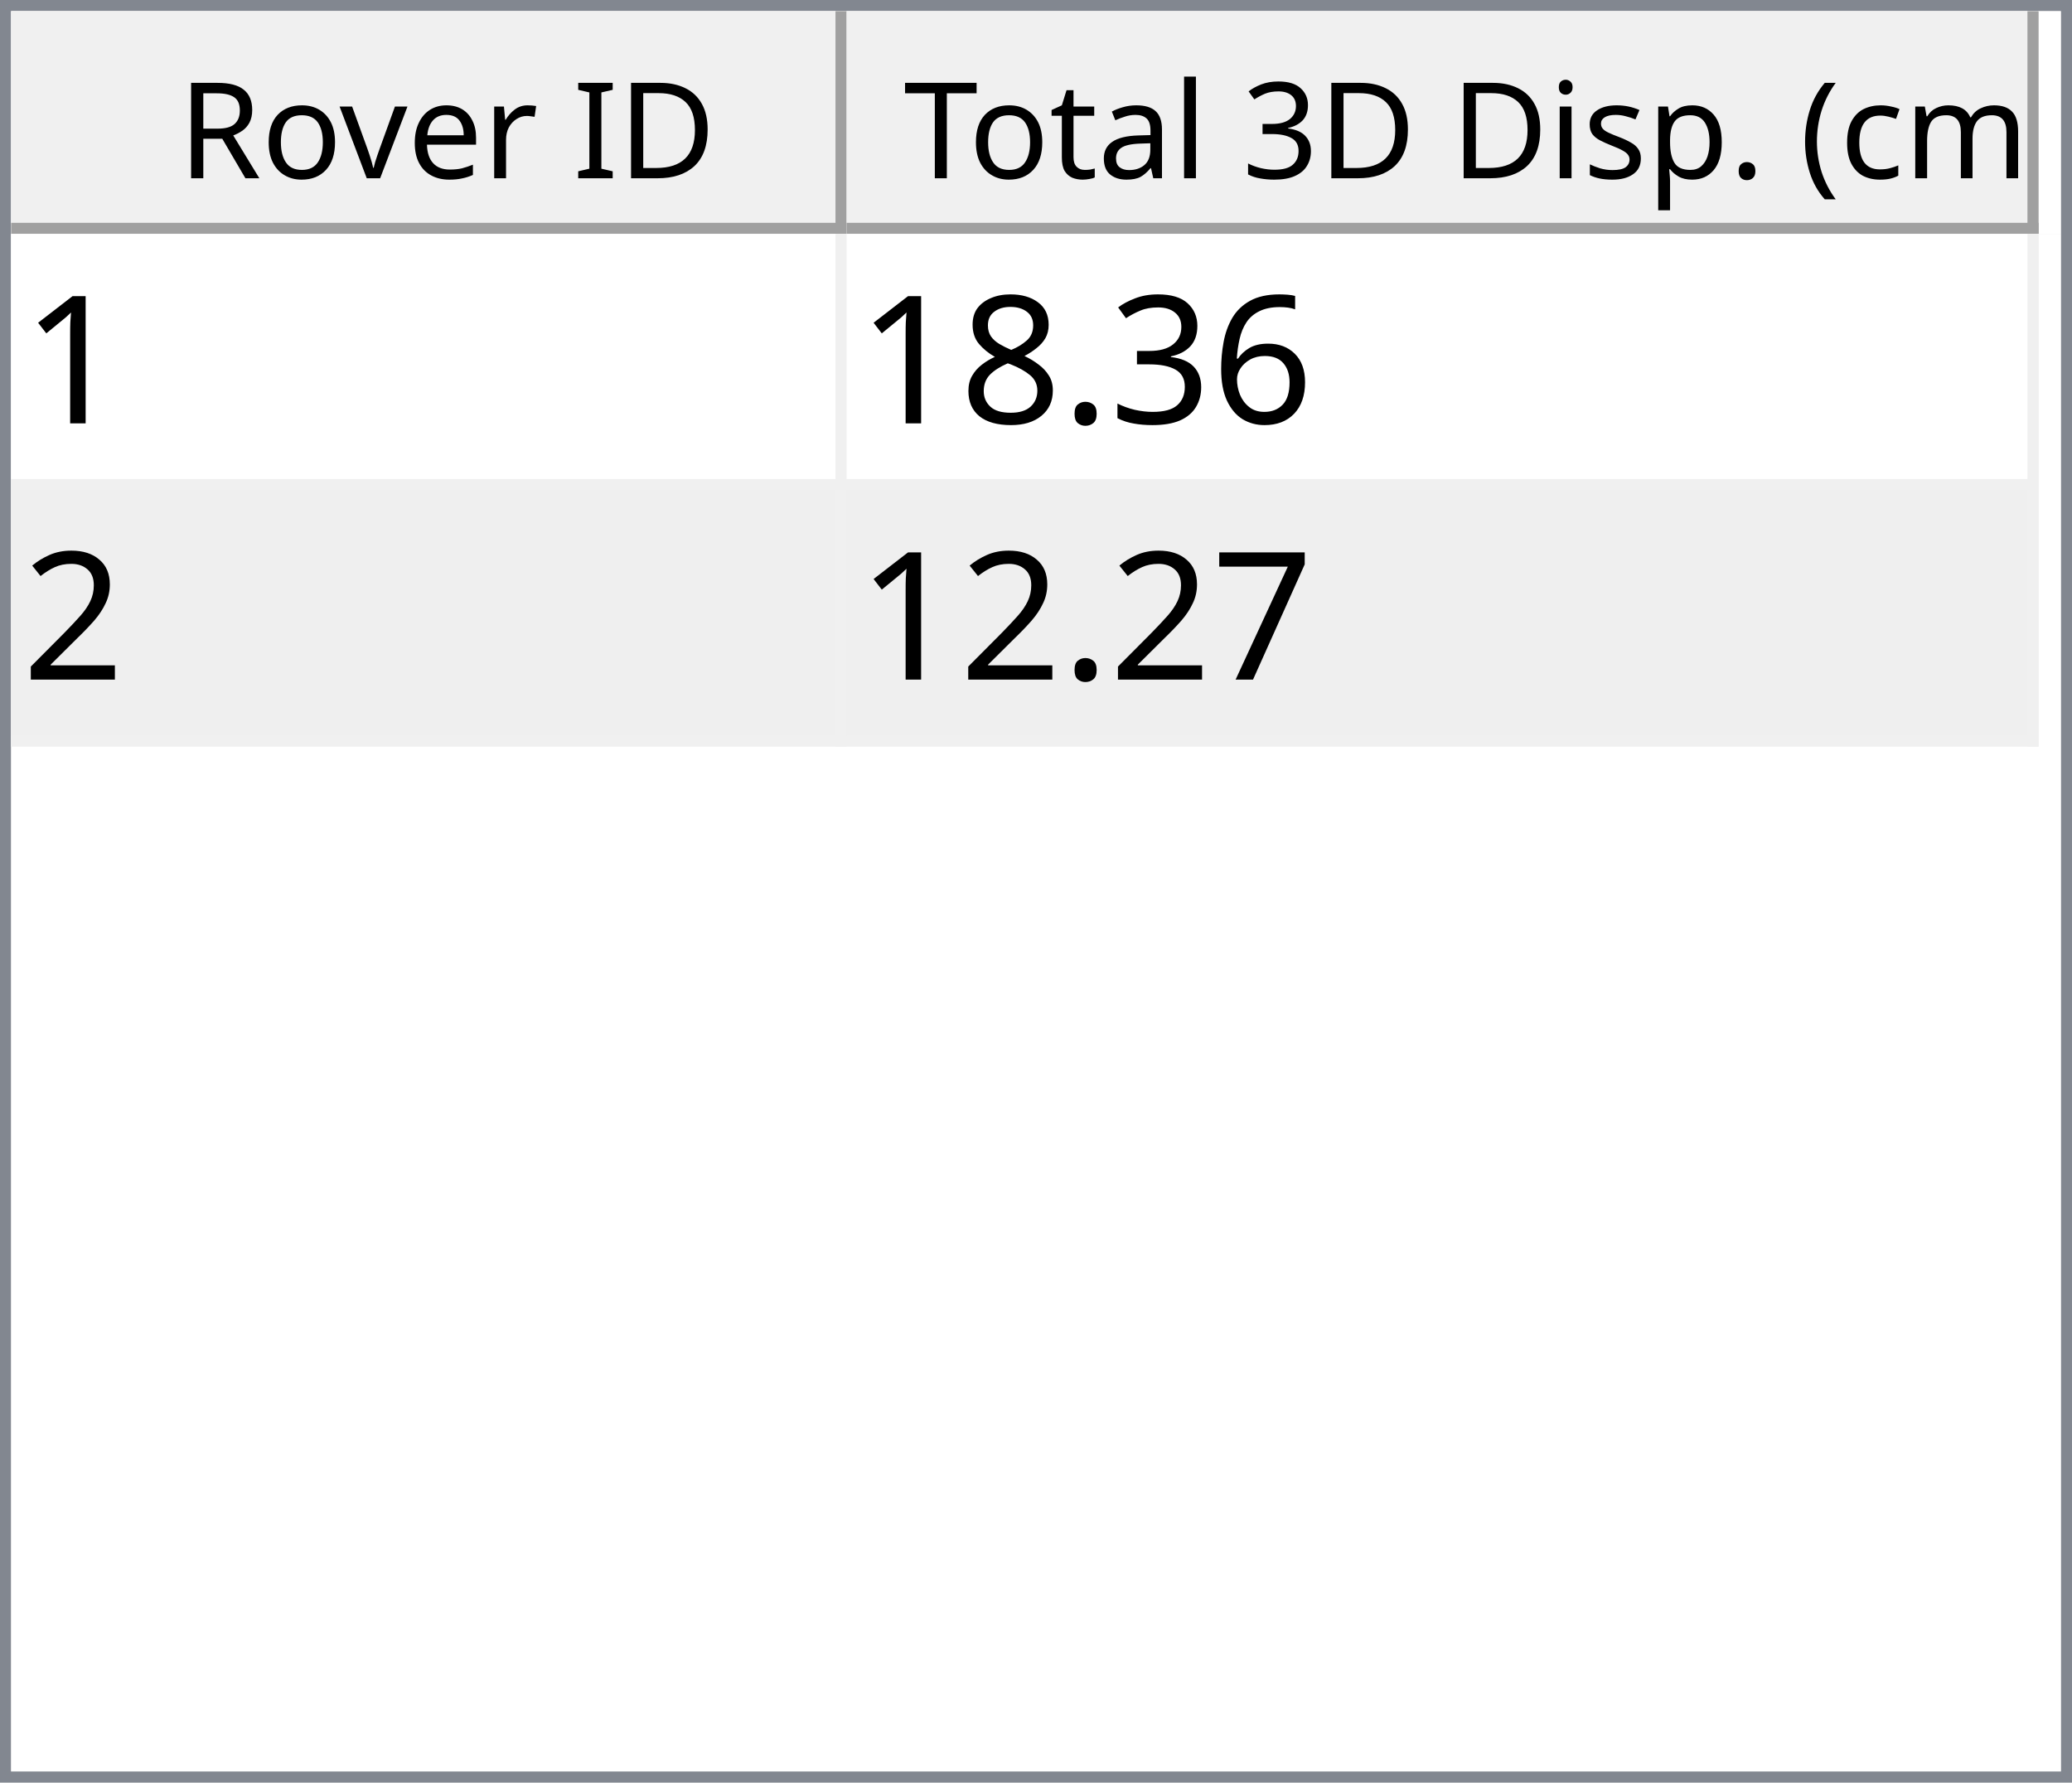
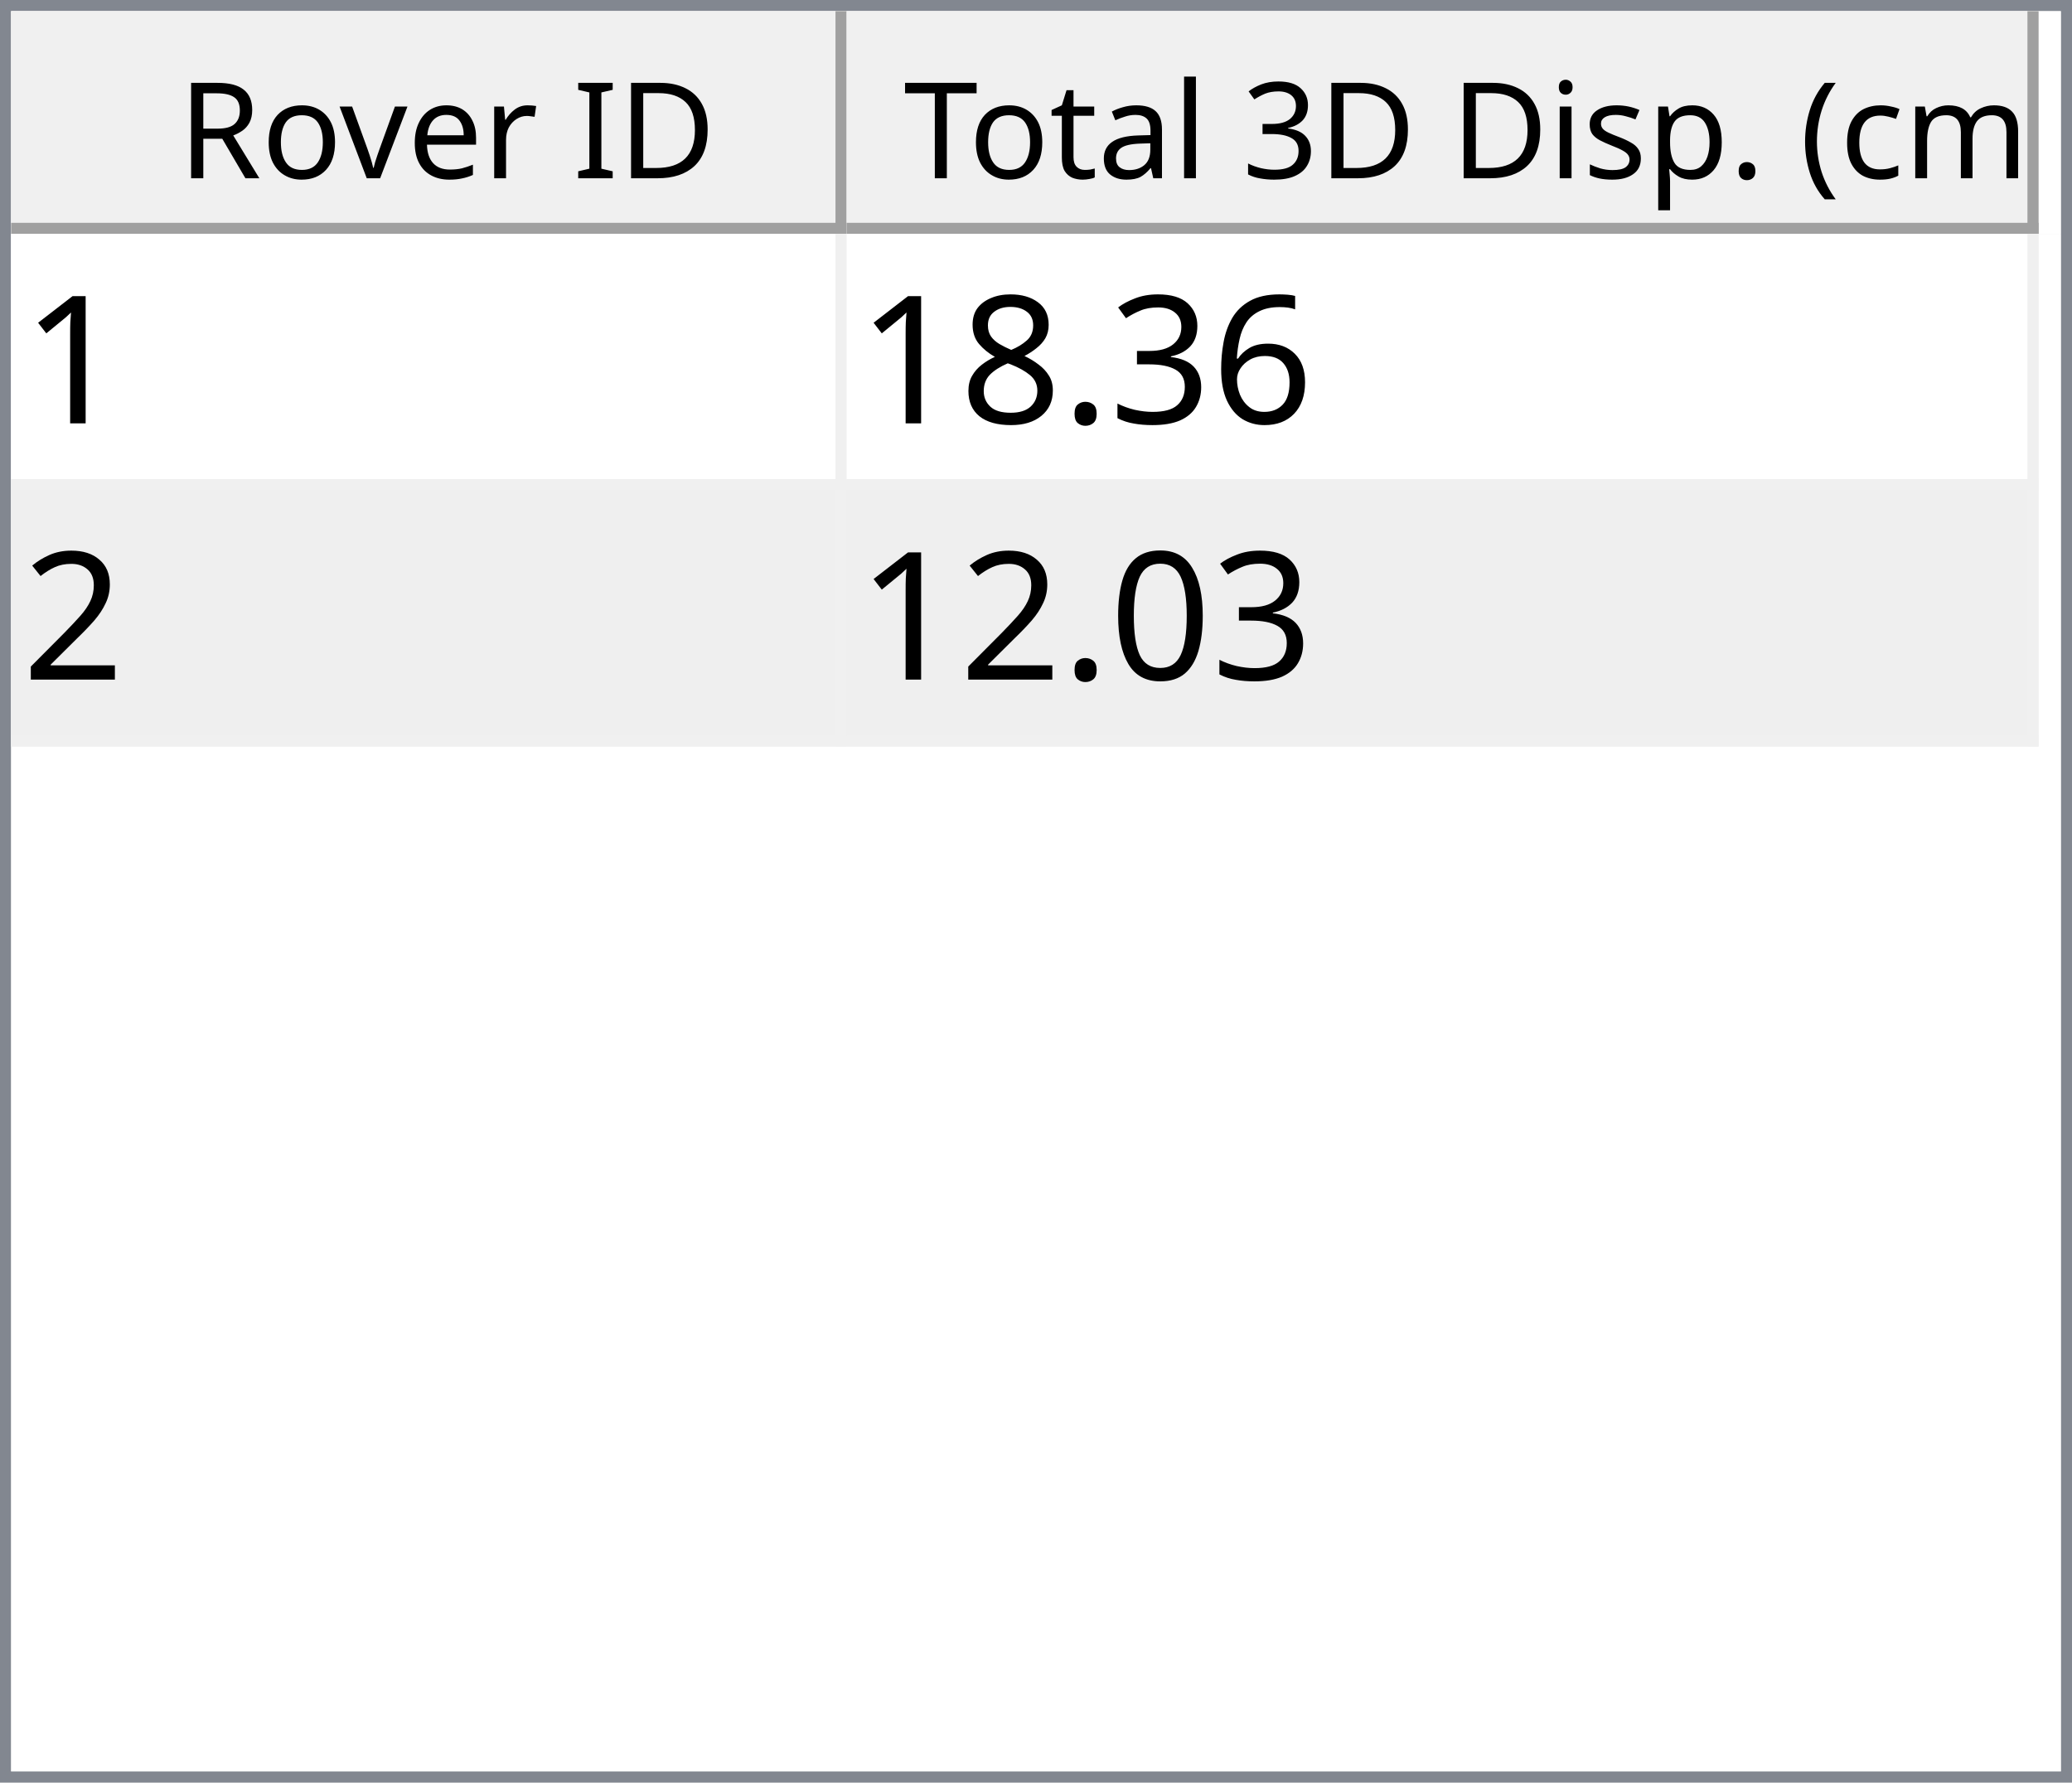
<svg xmlns="http://www.w3.org/2000/svg" style="fill-opacity:1; color-rendering:auto; color-interpolation:auto; text-rendering:auto; stroke:black; stroke-linecap:square; stroke-miterlimit:10; shape-rendering:auto; stroke-opacity:1; fill:black; stroke-dasharray:none; font-weight:normal; stroke-width:1; font-family:'Dialog'; font-style:normal; stroke-linejoin:miter; font-size:12px; stroke-dashoffset:0; image-rendering:auto;" width="186" height="160">
  <defs id="genericDefs" />
  <g>
    <defs id="defs1">
      <clipPath clipPathUnits="userSpaceOnUse" id="clipPath1">
        <path d="M0 0 L186 0 L186 160 L0 160 L0 0 Z" />
      </clipPath>
      <clipPath clipPathUnits="userSpaceOnUse" id="clipPath2">
        <path d="M0 0 L0 160 L186 160 L186 0 Z" />
      </clipPath>
      <clipPath clipPathUnits="userSpaceOnUse" id="clipPath3">
        <path d="M0 0 L0 20 L184 20 L184 0 Z" />
      </clipPath>
      <clipPath clipPathUnits="userSpaceOnUse" id="clipPath4">
        <path d="M0 0 L0 20 L75 20 L75 0 Z" />
      </clipPath>
      <clipPath clipPathUnits="userSpaceOnUse" id="clipPath5">
        <path d="M1 1 L1 19 L74 19 L74 1 Z" />
      </clipPath>
      <clipPath clipPathUnits="userSpaceOnUse" id="clipPath6">
        <path d="M0 0 L0 18 L73 18 L73 0 Z" />
      </clipPath>
      <clipPath clipPathUnits="userSpaceOnUse" id="clipPath7">
        <path d="M-0.5 -0.5 L-0.5 19.5 L74.5 19.5 L74.5 -0.5 Z" />
      </clipPath>
      <clipPath clipPathUnits="userSpaceOnUse" id="clipPath8">
        <path d="M0 0 L0 20 L107 20 L107 0 Z" />
      </clipPath>
      <clipPath clipPathUnits="userSpaceOnUse" id="clipPath9">
        <path d="M1 1 L1 19 L106 19 L106 1 Z" />
      </clipPath>
      <clipPath clipPathUnits="userSpaceOnUse" id="clipPath10">
        <path d="M0 0 L0 18 L105 18 L105 0 Z" />
      </clipPath>
      <clipPath clipPathUnits="userSpaceOnUse" id="clipPath11">
        <path d="M-0.5 -0.5 L-0.5 19.5 L106.5 19.5 L106.5 -0.5 Z" />
      </clipPath>
      <clipPath clipPathUnits="userSpaceOnUse" id="clipPath12">
        <path d="M0 0 L0 138 L184 138 L184 0 Z" />
      </clipPath>
      <clipPath clipPathUnits="userSpaceOnUse" id="clipPath13">
        <path d="M0 0 L0 46 L182 46 L182 0 Z" />
      </clipPath>
      <clipPath clipPathUnits="userSpaceOnUse" id="clipPath14">
        <path d="M-0.5 -0.5 L-0.5 45.5 L181.5 45.5 L181.5 -0.5 Z" />
      </clipPath>
      <clipPath clipPathUnits="userSpaceOnUse" id="clipPath15">
        <path d="M0 0 L0 22 L74 22 L74 0 Z" />
      </clipPath>
      <clipPath clipPathUnits="userSpaceOnUse" id="clipPath16">
        <path d="M0 0 L0 22 L106 22 L106 0 Z" />
      </clipPath>
      <font horiz-adv-x="64.551" id="font1">
        <font-face ascent="107.91" descent="25.098" units-per-em="100" style="font-style:normal; font-family:Segoe UI; font-weight:normal;" />
        <missing-glyph horiz-adv-x="64.551" d="M8.109 0 L8.109 68.266 L56.453 68.266 L56.453 0 L8.109 0 ZM15.328 7.234 L49.219 7.234 L49.219 61.031 L15.328 61.031 L15.328 7.234 Z" />
        <glyph unicode="D" horiz-adv-x="70.117" d="M9.188 0 L9.188 70.016 L28.516 70.016 Q65.531 70.016 65.531 35.891 Q65.531 19.672 55.25 9.836 Q44.969 0 27.734 0 L9.188 0 ZM17.391 62.594 L17.391 7.422 L27.828 7.422 Q41.609 7.422 49.273 14.797 Q56.938 22.172 56.938 35.688 Q56.938 62.594 28.328 62.594 L17.391 62.594 Z" />
        <glyph unicode="I" horiz-adv-x="26.611" d="M17.391 0 L9.188 0 L9.188 70.016 L17.391 70.016 L17.391 0 Z" />
        <glyph unicode=" " horiz-adv-x="27.393" d="" />
        <glyph unicode="r" horiz-adv-x="34.766" d="M34.188 41.891 Q32.078 43.5 28.125 43.5 Q23 43.5 19.555 38.672 Q16.109 33.844 16.109 25.484 L16.109 0 L8.109 0 L8.109 50 L16.109 50 L16.109 39.703 L16.312 39.703 Q18.016 44.969 21.531 47.922 Q25.047 50.875 29.391 50.875 Q32.516 50.875 34.188 50.203 L34.188 41.891 Z" />
        <glyph unicode="e" horiz-adv-x="52.295" d="M48.297 23 L12.984 23 Q13.188 14.656 17.484 10.109 Q21.781 5.562 29.297 5.562 Q37.75 5.562 44.828 11.141 L44.828 3.609 Q38.234 -1.172 27.391 -1.172 Q16.797 -1.172 10.742 5.641 Q4.688 12.453 4.688 24.812 Q4.688 36.469 11.305 43.82 Q17.922 51.172 27.734 51.172 Q37.547 51.172 42.922 44.828 Q48.297 38.484 48.297 27.203 L48.297 23 ZM40.094 29.781 Q40.047 36.719 36.75 40.578 Q33.453 44.438 27.594 44.438 Q21.922 44.438 17.969 40.383 Q14.016 36.328 13.094 29.781 L40.094 29.781 Z" />
        <glyph unicode="v" horiz-adv-x="47.9" d="M47.406 50 L27.484 0 L19.625 0 L0.688 50 L9.469 50 L22.172 13.672 Q23.578 9.672 23.922 6.688 L24.125 6.688 Q24.609 10.453 25.688 13.484 L38.969 50 L47.406 50 Z" />
        <glyph unicode="o" horiz-adv-x="58.594" d="M29 -1.172 Q17.922 -1.172 11.305 5.836 Q4.688 12.844 4.688 24.422 Q4.688 37.016 11.57 44.094 Q18.453 51.172 30.172 51.172 Q41.359 51.172 47.633 44.289 Q53.906 37.406 53.906 25.203 Q53.906 13.234 47.141 6.031 Q40.375 -1.172 29 -1.172 ZM29.594 44.438 Q21.875 44.438 17.383 39.188 Q12.891 33.938 12.891 24.703 Q12.891 15.828 17.43 10.695 Q21.969 5.562 29.594 5.562 Q37.359 5.562 41.531 10.594 Q45.703 15.625 45.703 24.906 Q45.703 34.281 41.531 39.359 Q37.359 44.438 29.594 44.438 Z" />
        <glyph unicode="R" horiz-adv-x="59.814" d="M59.375 0 L49.609 0 L37.891 19.625 Q36.281 22.359 34.766 24.289 Q33.25 26.219 31.664 27.438 Q30.078 28.656 28.25 29.219 Q26.422 29.781 24.125 29.781 L17.391 29.781 L17.391 0 L9.188 0 L9.188 70.016 L30.078 70.016 Q34.672 70.016 38.555 68.867 Q42.438 67.719 45.289 65.375 Q48.141 63.031 49.758 59.547 Q51.375 56.062 51.375 51.375 Q51.375 47.703 50.273 44.656 Q49.172 41.609 47.148 39.211 Q45.125 36.812 42.266 35.133 Q39.406 33.453 35.844 32.516 L35.844 32.328 Q37.594 31.547 38.891 30.547 Q40.188 29.547 41.359 28.18 Q42.531 26.812 43.68 25.078 Q44.828 23.344 46.234 21.047 L59.375 0 ZM17.391 62.594 L17.391 37.203 L28.516 37.203 Q31.594 37.203 34.203 38.133 Q36.812 39.062 38.719 40.797 Q40.625 42.531 41.703 45.047 Q42.781 47.562 42.781 50.688 Q42.781 56.297 39.141 59.445 Q35.5 62.594 28.609 62.594 L17.391 62.594 Z" />
        <glyph unicode=")" horiz-adv-x="30.176" d="M8.297 -15.922 L1.172 -15.922 Q16.406 2.344 16.406 26.812 Q16.406 51.469 1.078 70.016 L8.297 70.016 Q23.531 52.156 23.531 26.703 Q23.531 1.375 8.297 -15.922 Z" />
        <glyph unicode="m" horiz-adv-x="86.133" d="M79.109 0 L71.094 0 L71.094 28.719 Q71.094 37.016 68.531 40.727 Q65.969 44.438 59.906 44.438 Q54.781 44.438 51.195 39.75 Q47.609 35.062 47.609 28.516 L47.609 0 L39.594 0 L39.594 29.688 Q39.594 44.438 28.219 44.438 Q22.953 44.438 19.531 40.016 Q16.109 35.594 16.109 28.516 L16.109 0 L8.109 0 L8.109 50 L16.109 50 L16.109 42.094 L16.312 42.094 Q21.625 51.172 31.844 51.172 Q36.969 51.172 40.773 48.312 Q44.578 45.453 46 40.828 Q51.562 51.172 62.594 51.172 Q79.109 51.172 79.109 30.812 L79.109 0 Z" />
        <glyph unicode="c" horiz-adv-x="46.191" d="M42.188 2.297 Q36.422 -1.172 28.516 -1.172 Q17.828 -1.172 11.258 5.789 Q4.688 12.75 4.688 23.828 Q4.688 36.188 11.766 43.68 Q18.844 51.172 30.672 51.172 Q37.25 51.172 42.281 48.734 L42.281 40.531 Q36.719 44.438 30.375 44.438 Q22.703 44.438 17.797 38.945 Q12.891 33.453 12.891 24.516 Q12.891 15.719 17.508 10.641 Q22.125 5.562 29.891 5.562 Q36.422 5.562 42.188 9.906 L42.188 2.297 Z" />
        <glyph unicode="(" horiz-adv-x="30.176" d="M29.109 -15.922 L21.969 -15.922 Q6.844 1.375 6.844 26.703 Q6.844 52.156 21.969 70.016 L29.203 70.016 Q13.875 51.469 13.875 26.812 Q13.875 2.344 29.109 -15.922 Z" />
        <glyph unicode="." horiz-adv-x="21.68" d="M10.891 -1.078 Q8.641 -1.078 7.055 0.539 Q5.469 2.156 5.469 4.391 Q5.469 6.641 7.055 8.273 Q8.641 9.906 10.891 9.906 Q13.188 9.906 14.797 8.273 Q16.406 6.641 16.406 4.391 Q16.406 2.156 14.797 0.539 Q13.188 -1.078 10.891 -1.078 Z" />
        <glyph unicode="p" horiz-adv-x="58.789" d="M16.312 7.234 L16.109 7.234 L16.109 -23 L8.109 -23 L8.109 50 L16.109 50 L16.109 41.219 L16.312 41.219 Q22.219 51.172 33.594 51.172 Q43.266 51.172 48.688 44.461 Q54.109 37.75 54.109 26.469 Q54.109 13.922 48 6.375 Q41.891 -1.172 31.297 -1.172 Q21.578 -1.172 16.312 7.234 ZM16.109 27.391 L16.109 20.406 Q16.109 14.203 20.141 9.883 Q24.172 5.562 30.375 5.562 Q37.641 5.562 41.773 11.133 Q45.906 16.703 45.906 26.609 Q45.906 34.969 42.047 39.703 Q38.188 44.438 31.594 44.438 Q24.609 44.438 20.359 39.578 Q16.109 34.719 16.109 27.391 Z" />
        <glyph unicode="s" horiz-adv-x="42.432" d="M5.078 1.812 L5.078 10.406 Q11.625 5.562 19.484 5.562 Q30.031 5.562 30.031 12.594 Q30.031 14.594 29.125 15.992 Q28.219 17.391 26.68 18.461 Q25.141 19.531 23.07 20.383 Q21 21.234 18.609 22.172 Q15.281 23.484 12.766 24.828 Q10.25 26.172 8.57 27.859 Q6.891 29.547 6.031 31.695 Q5.172 33.844 5.172 36.719 Q5.172 40.234 6.789 42.945 Q8.406 45.656 11.086 47.484 Q13.766 49.312 17.211 50.242 Q20.656 51.172 24.312 51.172 Q30.812 51.172 35.938 48.922 L35.938 40.828 Q30.422 44.438 23.25 44.438 Q21 44.438 19.195 43.922 Q17.391 43.406 16.094 42.477 Q14.797 41.547 14.086 40.258 Q13.375 38.969 13.375 37.406 Q13.375 35.453 14.086 34.133 Q14.797 32.812 16.164 31.789 Q17.531 30.766 19.484 29.938 Q21.438 29.109 23.922 28.125 Q27.25 26.859 29.883 25.516 Q32.516 24.172 34.375 22.484 Q36.234 20.797 37.234 18.602 Q38.234 16.406 38.234 13.375 Q38.234 9.672 36.602 6.938 Q34.969 4.203 32.234 2.398 Q29.5 0.594 25.93 -0.289 Q22.359 -1.172 18.453 -1.172 Q10.75 -1.172 5.078 1.812 Z" />
        <glyph unicode="i" horiz-adv-x="24.219" d="M12.203 62.703 Q10.062 62.703 8.547 64.164 Q7.031 65.625 7.031 67.875 Q7.031 70.125 8.547 71.609 Q10.062 73.094 12.203 73.094 Q14.406 73.094 15.945 71.609 Q17.484 70.125 17.484 67.875 Q17.484 65.719 15.945 64.211 Q14.406 62.703 12.203 62.703 ZM16.109 0 L8.109 0 L8.109 50 L16.109 50 L16.109 0 Z" />
        <glyph unicode="3" horiz-adv-x="53.906" d="M46.531 19.828 Q46.531 15.094 44.75 11.211 Q42.969 7.328 39.719 4.57 Q36.469 1.812 31.93 0.297 Q27.391 -1.219 21.922 -1.219 Q11.922 -1.219 6 2.594 L6 11.188 Q13.094 5.609 22.219 5.609 Q25.875 5.609 28.828 6.539 Q31.781 7.469 33.906 9.227 Q36.031 10.984 37.18 13.477 Q38.328 15.969 38.328 19.094 Q38.328 32.812 18.797 32.812 L12.984 32.812 L12.984 39.594 L18.5 39.594 Q35.797 39.594 35.797 52.484 Q35.797 64.406 22.609 64.406 Q15.188 64.406 8.688 59.422 L8.688 67.188 Q15.375 71.188 24.609 71.188 Q29 71.188 32.57 69.969 Q36.141 68.75 38.68 66.555 Q41.219 64.359 42.609 61.281 Q44 58.203 44 54.5 Q44 40.672 30.031 36.719 L30.031 36.531 Q33.594 36.141 36.625 34.797 Q39.656 33.453 41.852 31.305 Q44.047 29.156 45.289 26.25 Q46.531 23.344 46.531 19.828 Z" />
        <glyph unicode="l" horiz-adv-x="24.219" d="M16.109 0 L8.109 0 L8.109 74.031 L16.109 74.031 L16.109 0 Z" />
        <glyph unicode="a" horiz-adv-x="50.879" d="M43.891 0 L35.891 0 L35.891 7.812 L35.688 7.812 Q30.469 -1.172 20.312 -1.172 Q12.844 -1.172 8.617 2.781 Q4.391 6.734 4.391 13.281 Q4.391 27.297 20.906 29.594 L35.891 31.688 Q35.891 44.438 25.594 44.438 Q16.547 44.438 9.281 38.281 L9.281 46.484 Q16.656 51.172 26.266 51.172 Q43.891 51.172 43.891 32.516 L43.891 0 ZM35.891 25.297 L23.828 23.641 Q18.266 22.859 15.43 20.875 Q12.594 18.891 12.594 13.875 Q12.594 10.203 15.211 7.883 Q17.828 5.562 22.172 5.562 Q28.125 5.562 32.008 9.742 Q35.891 13.922 35.891 20.312 L35.891 25.297 Z" />
        <glyph unicode="t" horiz-adv-x="33.887" d="M31.297 0.484 Q28.469 -1.078 23.828 -1.078 Q10.688 -1.078 10.688 13.578 L10.688 43.172 L2.094 43.172 L2.094 50 L10.688 50 L10.688 62.203 L18.703 64.797 L18.703 50 L31.297 50 L31.297 43.172 L18.703 43.172 L18.703 14.984 Q18.703 9.969 20.414 7.82 Q22.125 5.672 26.078 5.672 Q29.109 5.672 31.297 7.328 L31.297 0.484 Z" />
        <glyph unicode="T" horiz-adv-x="52.393" d="M50.594 62.594 L30.375 62.594 L30.375 0 L22.172 0 L22.172 62.594 L2 62.594 L2 70.016 L50.594 70.016 L50.594 62.594 Z" />
      </font>
      <font horiz-adv-x="75.0" id="font2">
        <font-face ascent="100.537" descent="21.973" units-per-em="100" style="font-style:normal; font-family:sans-serif; font-weight:normal;" />
        <missing-glyph horiz-adv-x="75.0" d="M12.5 0 L12.5 62.5 L62.5 62.5 L62.5 0 L12.5 0 ZM14.062 1.562 L60.938 1.562 L60.938 60.938 L14.062 60.938 L14.062 1.562 Z" />
        <glyph unicode="1" horiz-adv-x="55.615" d="M37.25 0 L28.469 0 L28.469 56 Q25.297 52.984 20.141 49.953 Q14.984 46.922 10.891 45.406 L10.891 53.906 Q18.266 57.375 23.781 62.305 Q29.297 67.234 31.594 71.875 L37.25 71.875 L37.25 0 Z" />
        <glyph unicode="6" horiz-adv-x="55.615" d="M49.75 54.047 L41.016 53.375 Q39.844 58.547 37.703 60.891 Q34.125 64.656 28.906 64.656 Q24.703 64.656 21.531 62.312 Q17.391 59.281 14.992 53.469 Q12.594 47.656 12.5 36.922 Q15.672 41.75 20.266 44.094 Q24.859 46.438 29.891 46.438 Q38.672 46.438 44.852 39.969 Q51.031 33.5 51.031 23.25 Q51.031 16.5 48.125 10.719 Q45.219 4.938 40.141 1.859 Q35.062 -1.219 28.609 -1.219 Q17.625 -1.219 10.695 6.859 Q3.766 14.938 3.766 33.5 Q3.766 54.25 11.422 63.672 Q18.109 71.875 29.438 71.875 Q37.891 71.875 43.289 67.141 Q48.688 62.406 49.75 54.047 ZM13.875 23.188 Q13.875 18.656 15.797 14.508 Q17.719 10.359 21.188 8.18 Q24.656 6 28.469 6 Q34.031 6 38.039 10.492 Q42.047 14.984 42.047 22.703 Q42.047 30.125 38.086 34.398 Q34.125 38.672 28.125 38.672 Q22.172 38.672 18.023 34.398 Q13.875 30.125 13.875 23.188 Z" />
        <glyph unicode="3" horiz-adv-x="55.615" d="M4.203 18.891 L12.984 20.062 Q14.5 12.594 18.141 9.297 Q21.781 6 27 6 Q33.203 6 37.477 10.297 Q41.75 14.594 41.75 20.953 Q41.75 27 37.797 30.93 Q33.844 34.859 27.734 34.859 Q25.25 34.859 21.531 33.891 L22.516 41.609 Q23.391 41.5 23.922 41.5 Q29.547 41.5 34.039 44.43 Q38.531 47.359 38.531 53.469 Q38.531 58.297 35.258 61.477 Q31.984 64.656 26.812 64.656 Q21.688 64.656 18.266 61.43 Q14.844 58.203 13.875 51.766 L5.078 53.328 Q6.688 62.156 12.398 67.016 Q18.109 71.875 26.609 71.875 Q32.469 71.875 37.398 69.359 Q42.328 66.844 44.945 62.5 Q47.562 58.156 47.562 53.266 Q47.562 48.641 45.07 44.828 Q42.578 41.016 37.703 38.766 Q44.047 37.312 47.562 32.695 Q51.078 28.078 51.078 21.141 Q51.078 11.766 44.242 5.25 Q37.406 -1.266 26.953 -1.266 Q17.531 -1.266 11.305 4.352 Q5.078 9.969 4.203 18.891 Z" />
        <glyph unicode="." horiz-adv-x="27.783" d="M9.078 0 L9.078 10.016 L19.094 10.016 L19.094 0 L9.078 0 Z" />
        <glyph unicode="8" horiz-adv-x="55.615" d="M17.672 38.812 Q12.203 40.828 9.57 44.539 Q6.938 48.25 6.938 53.422 Q6.938 61.234 12.555 66.555 Q18.172 71.875 27.484 71.875 Q36.859 71.875 42.578 66.43 Q48.297 60.984 48.297 53.172 Q48.297 48.188 45.68 44.508 Q43.062 40.828 37.75 38.812 Q44.344 36.672 47.781 31.883 Q51.219 27.094 51.219 20.453 Q51.219 11.281 44.727 5.031 Q38.234 -1.219 27.641 -1.219 Q17.047 -1.219 10.547 5.055 Q4.047 11.328 4.047 20.703 Q4.047 27.688 7.594 32.398 Q11.141 37.109 17.672 38.812 ZM15.922 53.719 Q15.922 48.641 19.195 45.414 Q22.469 42.188 27.688 42.188 Q32.766 42.188 36.016 45.383 Q39.266 48.578 39.266 53.219 Q39.266 58.062 35.914 61.359 Q32.562 64.656 27.594 64.656 Q22.562 64.656 19.242 61.43 Q15.922 58.203 15.922 53.719 ZM13.094 20.656 Q13.094 16.891 14.875 13.375 Q16.656 9.859 20.172 7.93 Q23.688 6 27.734 6 Q34.031 6 38.133 10.055 Q42.234 14.109 42.234 20.359 Q42.234 26.703 38.016 30.859 Q33.797 35.016 27.438 35.016 Q21.234 35.016 17.164 30.914 Q13.094 26.812 13.094 20.656 Z" />
        <glyph unicode="2" horiz-adv-x="55.615" d="M50.344 8.453 L50.344 0 L3.031 0 Q2.938 3.172 4.047 6.109 Q5.859 10.938 9.836 15.625 Q13.812 20.312 21.344 26.469 Q33.016 36.031 37.117 41.625 Q41.219 47.219 41.219 52.203 Q41.219 57.422 37.477 61.008 Q33.734 64.594 27.734 64.594 Q21.391 64.594 17.578 60.789 Q13.766 56.984 13.719 50.25 L4.688 51.172 Q5.609 61.281 11.664 66.578 Q17.719 71.875 27.938 71.875 Q38.234 71.875 44.242 66.164 Q50.25 60.453 50.25 52 Q50.25 47.703 48.492 43.555 Q46.734 39.406 42.656 34.812 Q38.578 30.219 29.109 22.219 Q21.188 15.578 18.945 13.211 Q16.703 10.844 15.234 8.453 L50.344 8.453 Z" />
-         <glyph unicode="7" horiz-adv-x="55.615" d="M4.734 62.203 L4.734 70.656 L51.078 70.656 L51.078 63.812 Q44.234 56.547 37.523 44.484 Q30.812 32.422 27.156 19.672 Q24.516 10.688 23.781 0 L14.75 0 Q14.891 8.453 18.062 20.414 Q21.234 32.375 27.172 43.484 Q33.109 54.594 39.797 62.203 L4.734 62.203 Z" />
+         <glyph unicode="0" horiz-adv-x="55.615" d="M4.156 35.297 Q4.156 48 6.766 55.742 Q9.375 63.484 14.523 67.68 Q19.672 71.875 27.484 71.875 Q33.25 71.875 37.594 69.555 Q41.938 67.234 44.773 62.867 Q47.609 58.5 49.219 52.227 Q50.828 45.953 50.828 35.297 Q50.828 22.703 48.242 14.969 Q45.656 7.234 40.508 3.008 Q35.359 -1.219 27.484 -1.219 Q17.141 -1.219 11.234 6.203 Q4.156 15.141 4.156 35.297 ZM13.188 35.297 Q13.188 17.672 17.312 11.836 Q21.438 6 27.484 6 Q33.547 6 37.672 11.859 Q41.797 17.719 41.797 35.297 Q41.797 52.984 37.672 58.789 Q33.547 64.594 27.391 64.594 Q21.344 64.594 17.719 59.469 Q13.188 52.938 13.188 35.297 Z" />
      </font>
    </defs>
    <g style="fill:white; stroke:white;">
      <rect x="0" y="0" width="186" style="clip-path:url(#clipPath1); stroke:none;" height="160" />
    </g>
    <g style="fill:white; text-rendering:optimizeSpeed; color-rendering:optimizeSpeed; image-rendering:optimizeSpeed; shape-rendering:crispEdges; stroke:white; color-interpolation:sRGB;">
      <rect x="0" width="186" height="160" y="0" style="stroke:none;" />
      <path style="stroke:none;" d="M0 160 L186 160 L186 0 L0 0 Z" />
    </g>
    <g style="fill:rgb(240,240,240); font-family:'Segoe UI'; stroke:rgb(240,240,240);">
      <rect x="0" y="0" width="186" style="clip-path:url(#clipPath2); stroke:none;" height="160" />
    </g>
    <g style="fill:rgb(130,135,144); font-family:'Segoe UI'; stroke:rgb(130,135,144);">
      <path d="M0 0 L186 0 L186 160 L0 160 L0 0 ZM1 1 L185 1 L185 159 L1 159 L1 1 Z" style="fill-rule:evenodd; clip-path:url(#clipPath2); stroke:none;" />
    </g>
    <g style="fill:white; font-family:'Segoe UI'; stroke:white;" transform="translate(1,1)">
      <rect x="0" y="0" width="184" style="clip-path:url(#clipPath3); stroke:none;" height="20" />
    </g>
    <g style="fill:rgb(240,240,240); font-family:'Segoe UI'; stroke:rgb(240,240,240);" transform="translate(1,1)">
      <rect x="0" y="0" width="75" style="clip-path:url(#clipPath4); stroke:none;" height="20" />
    </g>
    <g style="font-family:'Segoe UI';" transform="translate(2,2)">
      <text x="14" xml:space="preserve" y="14" style="clip-path:url(#clipPath6); stroke:none;">Rover ID</text>
    </g>
    <g style="fill:rgb(160,160,160); font-family:'Segoe UI'; stroke:rgb(160,160,160); stroke-linejoin:bevel;" transform="translate(1.5,1.5)">
      <line x1="74" x2="74" y1="0" style="fill:none; clip-path:url(#clipPath7);" y2="19" />
    </g>
    <g style="fill:rgb(160,160,160); font-family:'Segoe UI'; stroke:rgb(160,160,160); stroke-linejoin:bevel;" transform="matrix(1,0,0,1,1,1) translate(0.5,0.5)">
      <line x1="0" x2="74" y1="19" style="fill:none; clip-path:url(#clipPath7);" y2="19" />
    </g>
    <g style="fill:rgb(240,240,240); font-family:'Segoe UI'; stroke:rgb(240,240,240);" transform="translate(76,1)">
      <rect x="0" y="0" width="107" style="clip-path:url(#clipPath8); stroke:none;" height="20" />
    </g>
    <g style="font-family:'Segoe UI';" transform="translate(77,2)">
      <text x="1" xml:space="preserve" y="14" style="clip-path:url(#clipPath10); stroke:none;"> Total 3D Disp. (cm)</text>
    </g>
    <g style="fill:rgb(160,160,160); font-family:'Segoe UI'; stroke:rgb(160,160,160); stroke-linejoin:bevel;" transform="translate(76.5,1.5)">
      <line x1="106" x2="106" y1="0" style="fill:none; clip-path:url(#clipPath11);" y2="19" />
    </g>
    <g style="fill:rgb(160,160,160); font-family:'Segoe UI'; stroke:rgb(160,160,160); stroke-linejoin:bevel;" transform="matrix(1,0,0,1,76,1) translate(0.5,0.5)">
      <line x1="0" x2="106" y1="19" style="fill:none; clip-path:url(#clipPath11);" y2="19" />
    </g>
    <g style="fill:white; font-family:'Segoe UI'; stroke:white;" transform="translate(1,21)">
      <rect x="0" y="0" width="184" style="clip-path:url(#clipPath12); stroke:none;" height="138" />
    </g>
    <g style="fill:rgb(240,240,240); font-size:16px; font-family:sans-serif; stroke:rgb(240,240,240);" transform="translate(1,21)">
      <rect x="0" y="0" width="182" style="clip-path:url(#clipPath13); stroke:none;" height="46" />
      <line transform="translate(0.5,0.5)" x1="0" x2="181" y1="22" style="clip-path:url(#clipPath14); fill:none; stroke-linejoin:bevel;" y2="22" />
    </g>
    <g transform="matrix(1,0,0,1,1,21) translate(0.5,0.5)" style="fill:rgb(240,240,240); font-size:16px; font-family:sans-serif; stroke:rgb(240,240,240); stroke-linejoin:bevel;">
      <line x1="0" x2="181" y1="45" style="fill:none; clip-path:url(#clipPath14);" y2="45" />
    </g>
    <g transform="matrix(1,0,0,1,1,21) translate(0.5,0.5)" style="fill:rgb(240,240,240); font-size:16px; font-family:sans-serif; stroke:rgb(240,240,240); stroke-linejoin:bevel;">
      <line x1="74" x2="74" y1="0" style="fill:none; clip-path:url(#clipPath14);" y2="45" />
    </g>
    <g transform="matrix(1,0,0,1,1,21) translate(0.5,0.5)" style="fill:rgb(240,240,240); font-size:16px; font-family:sans-serif; stroke:rgb(240,240,240); stroke-linejoin:bevel;">
      <line x1="181" x2="181" y1="0" style="fill:none; clip-path:url(#clipPath14);" y2="45" />
    </g>
    <g style="fill:white; font-size:16px; font-family:sans-serif; stroke:white;" transform="matrix(1,0,0,1,1,21)">
      <rect x="0" y="0" width="74" style="clip-path:url(#clipPath15); stroke:none;" height="22" />
      <text x="1" y="17" style="fill:black; clip-path:url(#clipPath15); stroke:none;" xml:space="preserve">1</text>
    </g>
    <g style="fill:white; font-size:16px; font-family:sans-serif; stroke:white;" transform="matrix(1,0,0,1,1,21) translate(75,0)">
      <rect x="0" y="0" width="106" style="clip-path:url(#clipPath16); stroke:none;" height="22" />
      <text x="1" y="17" style="fill:black; clip-path:url(#clipPath16); stroke:none;" xml:space="preserve">18.36</text>
    </g>
    <g style="fill:rgb(239,239,239); font-size:16px; font-family:sans-serif; stroke:rgb(239,239,239);" transform="matrix(1,0,0,1,1,21) translate(0,23)">
      <rect x="0" y="0" width="74" style="clip-path:url(#clipPath15); stroke:none;" height="22" />
      <text x="1" y="17" style="fill:black; clip-path:url(#clipPath15); stroke:none;" xml:space="preserve">2</text>
    </g>
    <g style="fill:rgb(239,239,239); font-size:16px; font-family:sans-serif; stroke:rgb(239,239,239);" transform="matrix(1,0,0,1,1,21) translate(75,23)">
      <rect x="0" y="0" width="106" style="clip-path:url(#clipPath16); stroke:none;" height="22" />
-       <text x="1" y="17" style="fill:black; clip-path:url(#clipPath16); stroke:none;" xml:space="preserve">12.27</text>
+       <text x="1" y="17" style="fill:black; clip-path:url(#clipPath16); stroke:none;" xml:space="preserve">12.03</text>
    </g>
  </g>
</svg>
